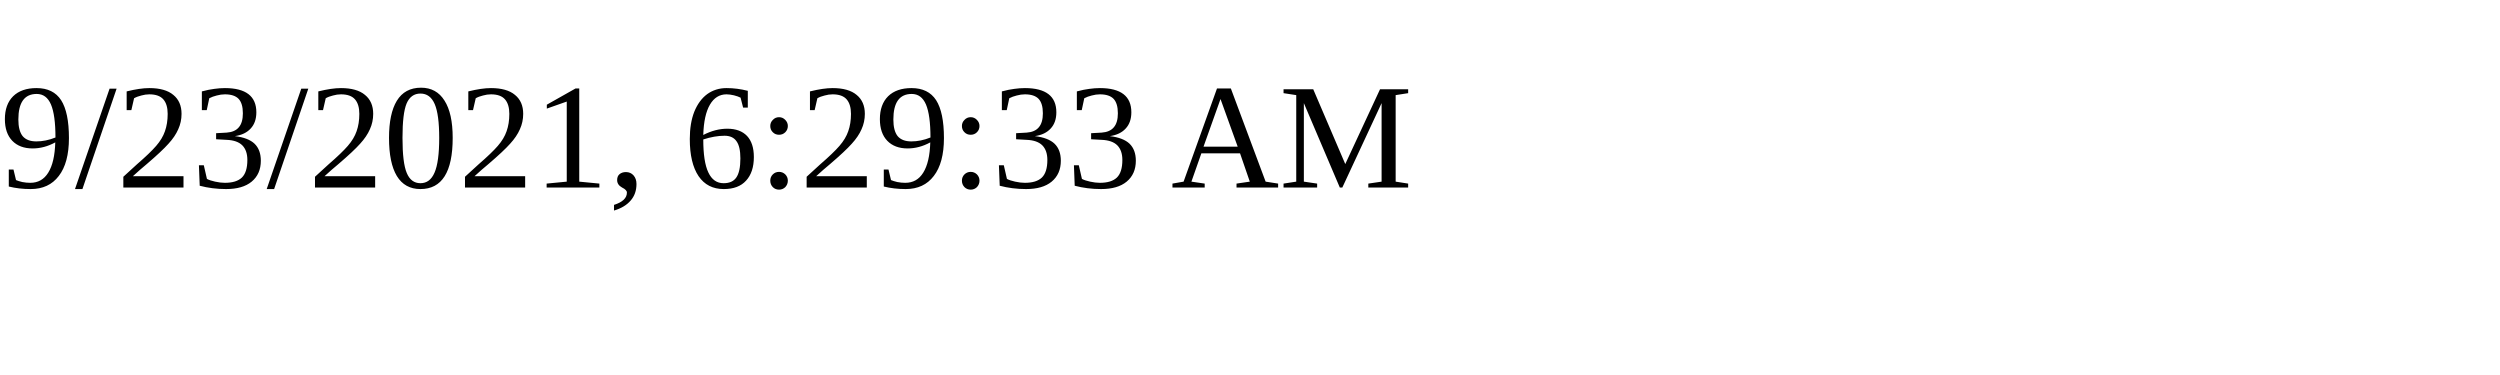
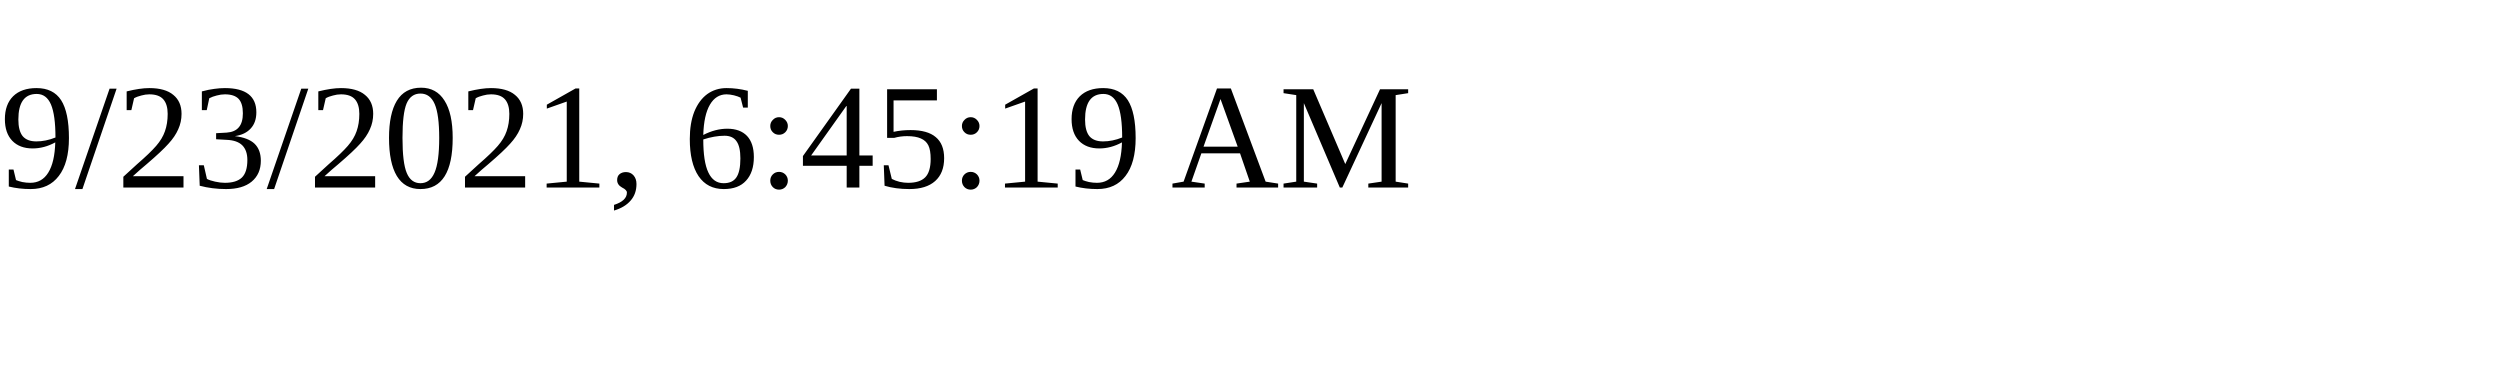
<svg xmlns="http://www.w3.org/2000/svg" height="30" width="200">
-   <text x="0" y="15">9/23/2021, 6:29:33 AM</text>
+   <text x="0" y="15">9/23/2021, 6:45:19 AM</text>
</svg>
